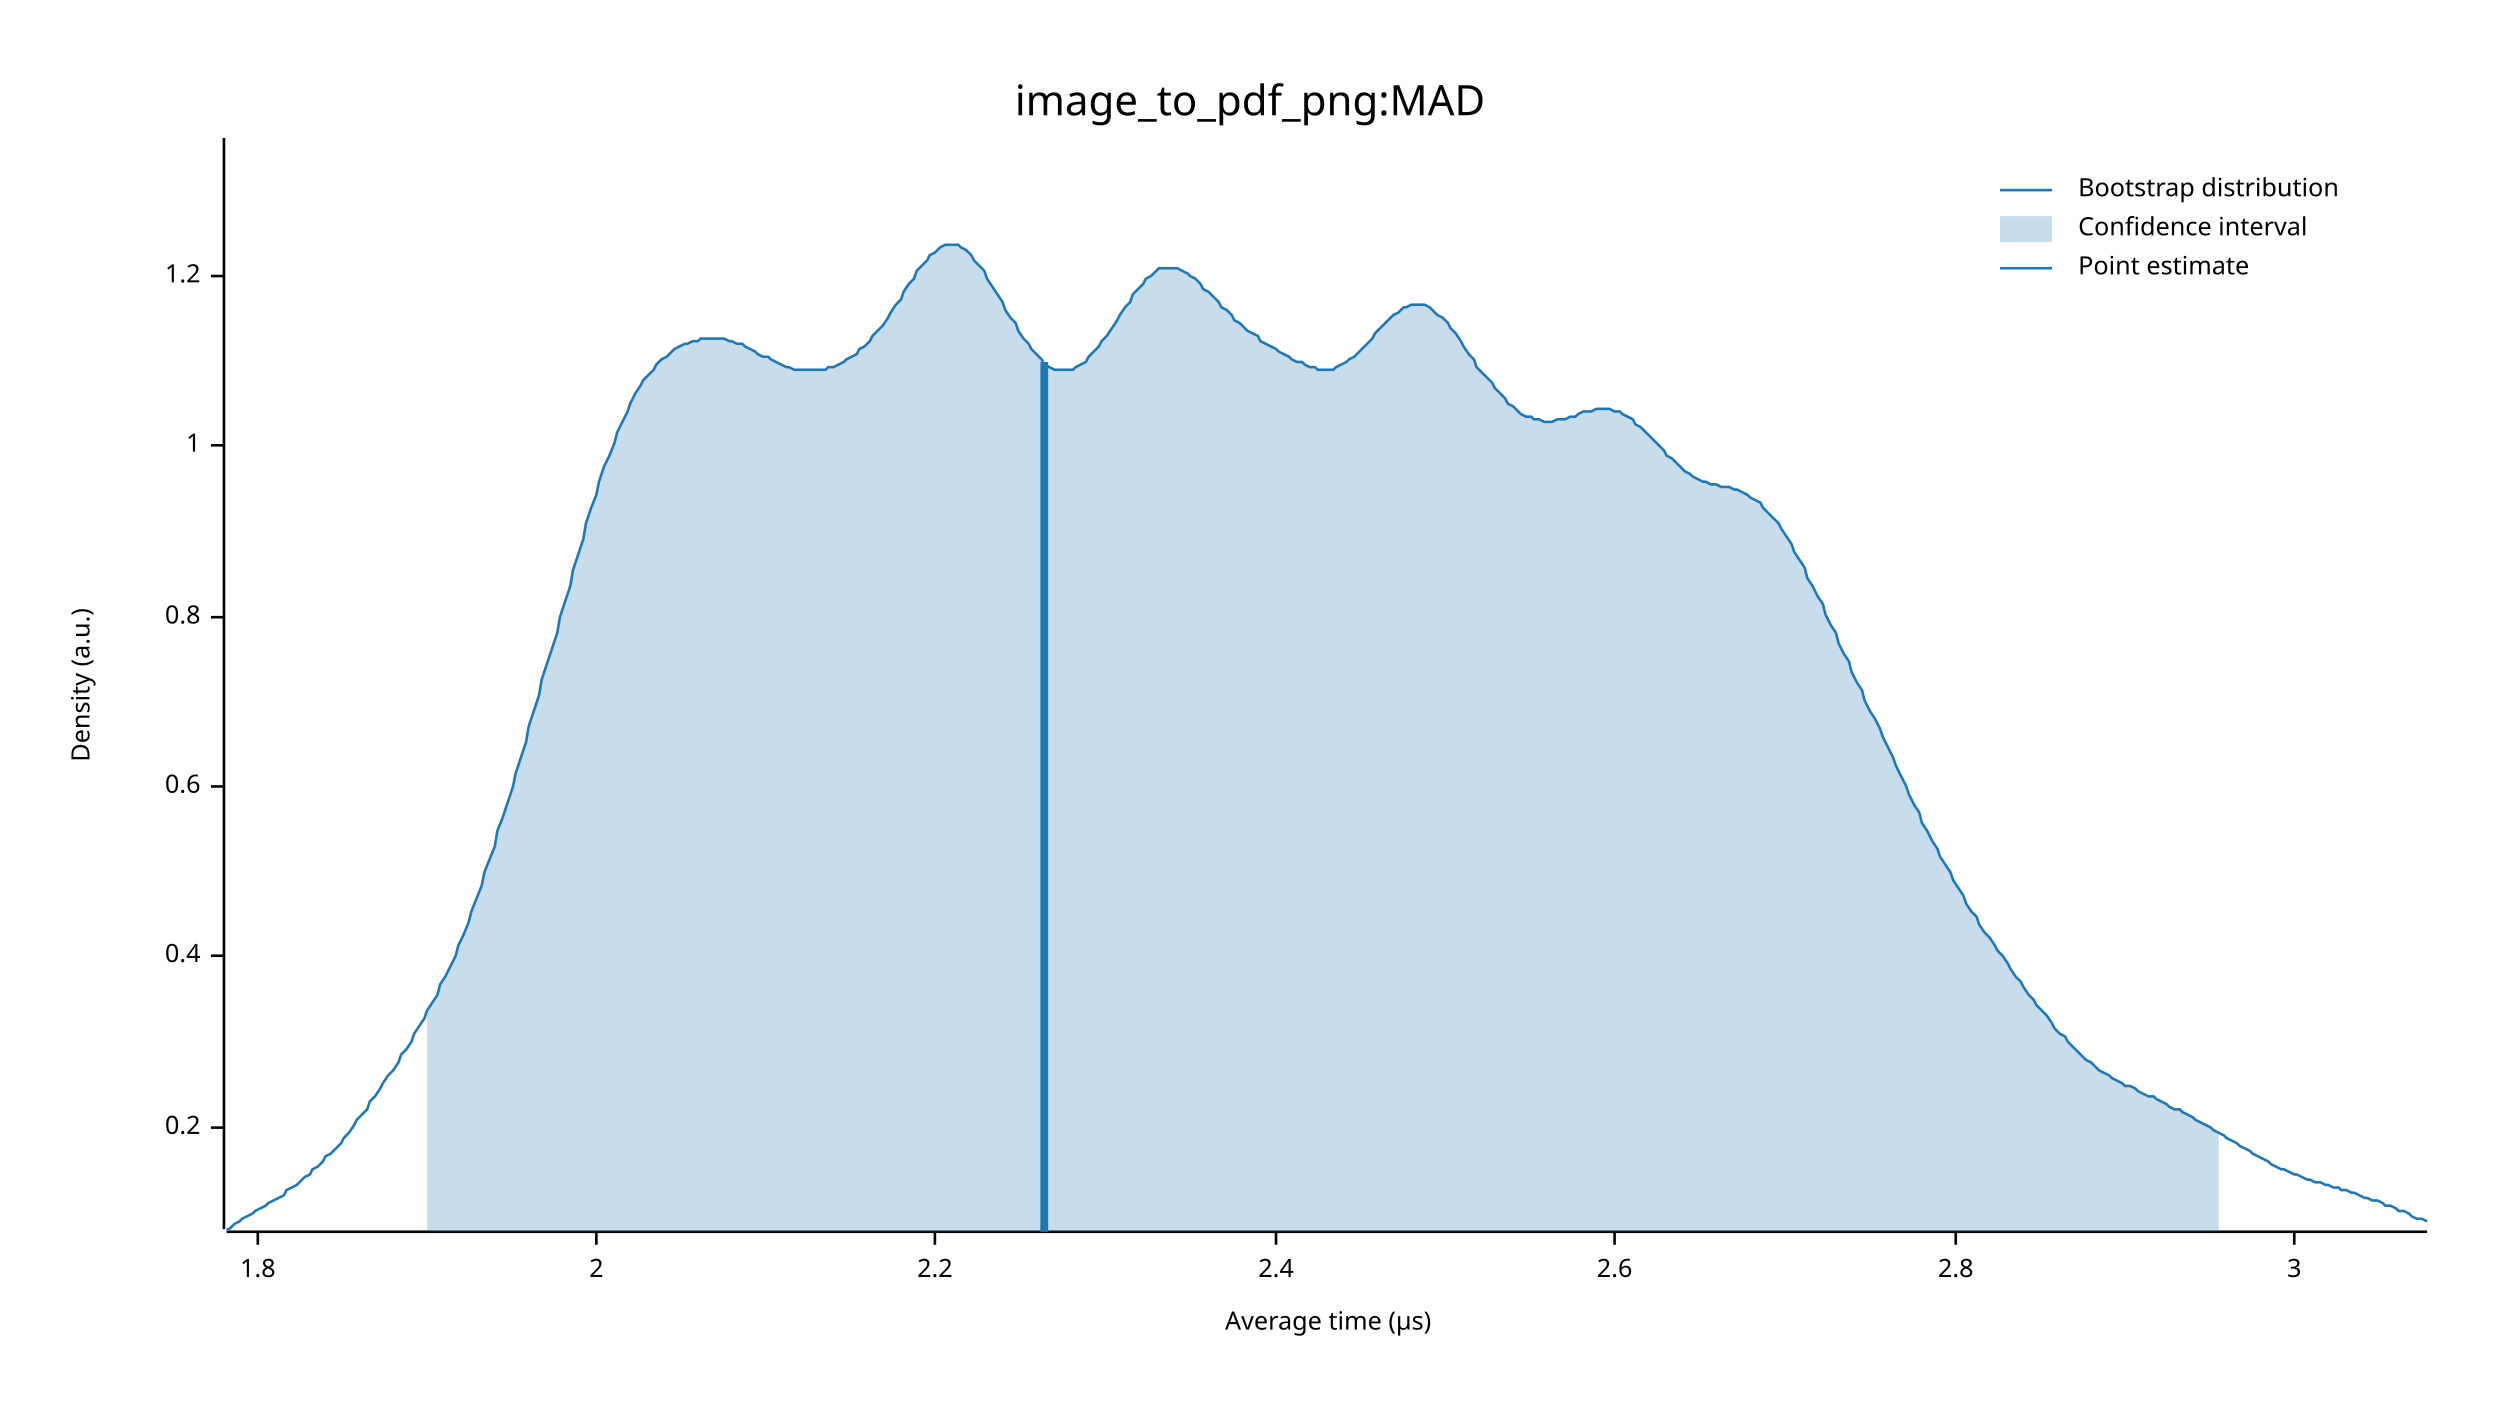
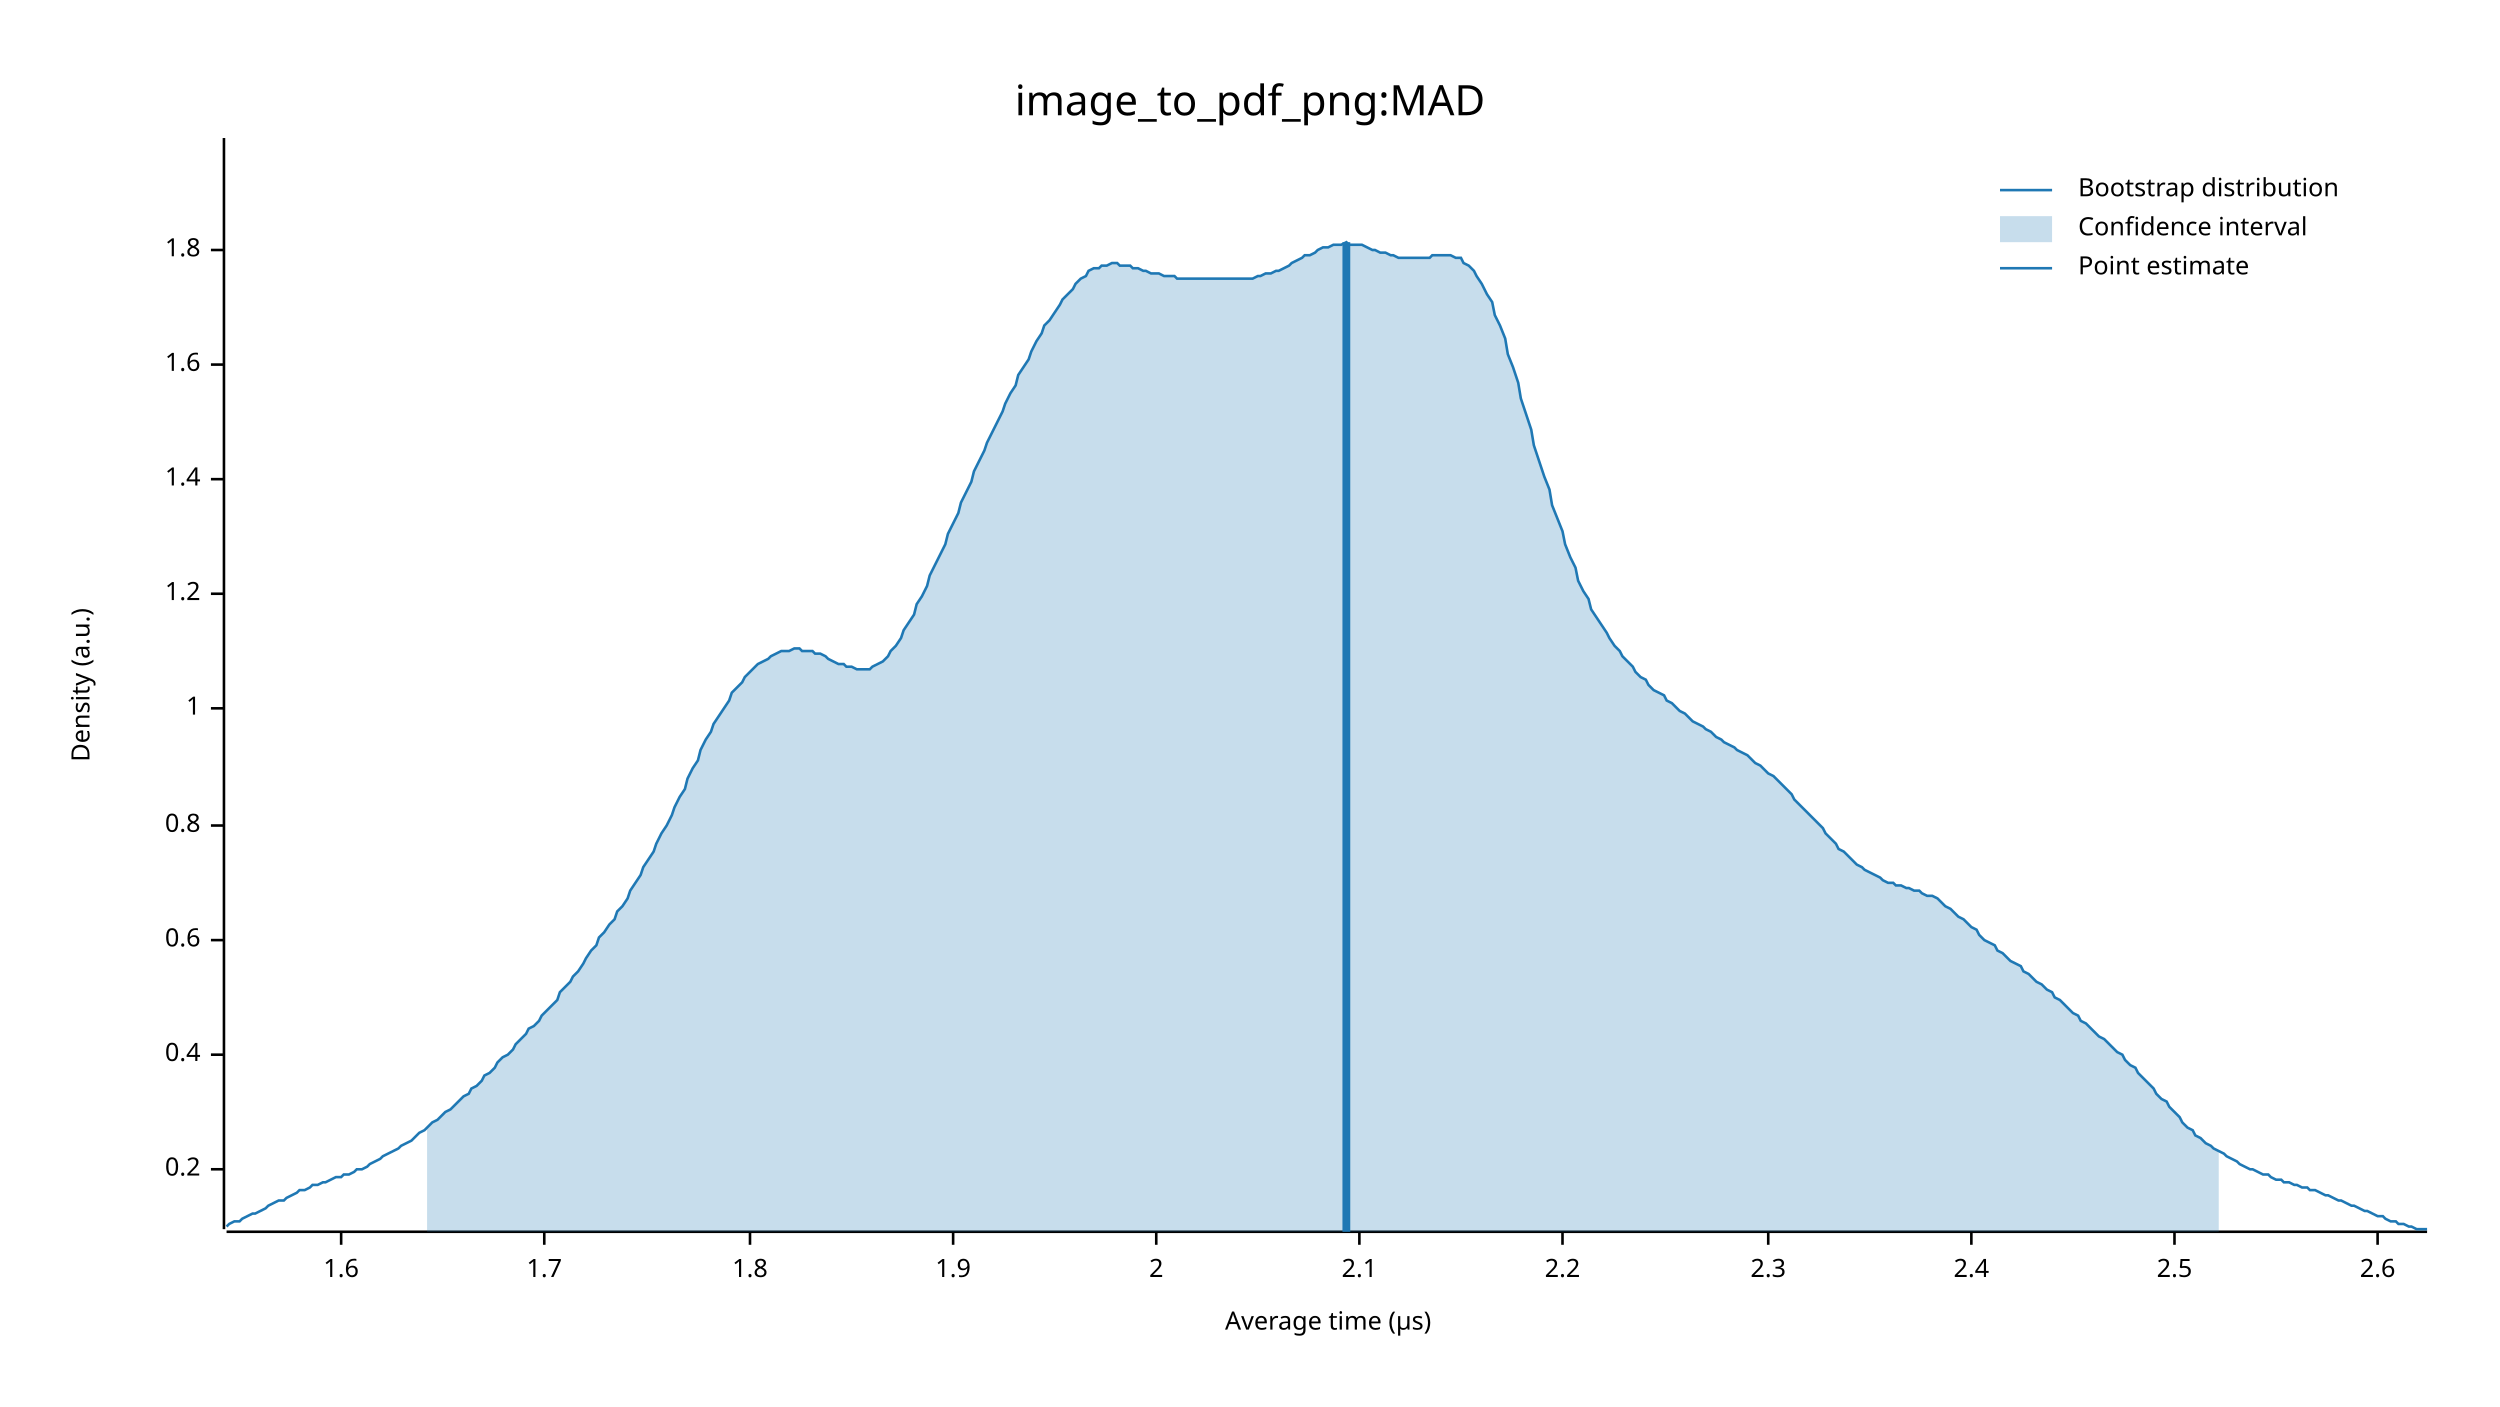
<svg xmlns="http://www.w3.org/2000/svg" width="960" height="540" viewBox="0 0 960 540">
  <text x="480" y="32" dy="0.76em" text-anchor="middle" font-family="sans-serif" font-size="16.129" opacity="1" fill="#000000">
image_to_pdf_png:MAD
</text>
  <text x="27" y="263" dy="0.76em" text-anchor="middle" font-family="sans-serif" font-size="9.677" opacity="1" fill="#000000" transform="rotate(270, 27, 263)">
Density (a.u.)
</text>
  <text x="510" y="513" dy="-0.5ex" text-anchor="middle" font-family="sans-serif" font-size="9.677" opacity="1" fill="#000000">
Average time (µs)
</text>
  <polyline fill="none" opacity="1" stroke="#000000" stroke-width="1" points="86,53 86,472 " />
-   <text x="77" y="433" dy="0.5ex" text-anchor="end" font-family="sans-serif" font-size="9.677" opacity="1" fill="#000000">
+   <text x="77" y="449" dy="0.5ex" text-anchor="end" font-family="sans-serif" font-size="9.677" opacity="1" fill="#000000">
0.2
</text>
-   <polyline fill="none" opacity="1" stroke="#000000" stroke-width="1" points="81,433 86,433 " />
-   <text x="77" y="367" dy="0.5ex" text-anchor="end" font-family="sans-serif" font-size="9.677" opacity="1" fill="#000000">
+   <polyline fill="none" opacity="1" stroke="#000000" stroke-width="1" points="81,449 86,449 " />
+   <text x="77" y="405" dy="0.5ex" text-anchor="end" font-family="sans-serif" font-size="9.677" opacity="1" fill="#000000">
0.4
</text>
-   <polyline fill="none" opacity="1" stroke="#000000" stroke-width="1" points="81,367 86,367 " />
-   <text x="77" y="302" dy="0.5ex" text-anchor="end" font-family="sans-serif" font-size="9.677" opacity="1" fill="#000000">
+   <polyline fill="none" opacity="1" stroke="#000000" stroke-width="1" points="81,405 86,405 " />
+   <text x="77" y="361" dy="0.5ex" text-anchor="end" font-family="sans-serif" font-size="9.677" opacity="1" fill="#000000">
0.6
</text>
-   <polyline fill="none" opacity="1" stroke="#000000" stroke-width="1" points="81,302 86,302 " />
-   <text x="77" y="237" dy="0.5ex" text-anchor="end" font-family="sans-serif" font-size="9.677" opacity="1" fill="#000000">
+   <polyline fill="none" opacity="1" stroke="#000000" stroke-width="1" points="81,361 86,361 " />
+   <text x="77" y="317" dy="0.5ex" text-anchor="end" font-family="sans-serif" font-size="9.677" opacity="1" fill="#000000">
0.8
</text>
-   <polyline fill="none" opacity="1" stroke="#000000" stroke-width="1" points="81,237 86,237 " />
-   <text x="77" y="171" dy="0.5ex" text-anchor="end" font-family="sans-serif" font-size="9.677" opacity="1" fill="#000000">
+   <polyline fill="none" opacity="1" stroke="#000000" stroke-width="1" points="81,317 86,317 " />
+   <text x="77" y="272" dy="0.5ex" text-anchor="end" font-family="sans-serif" font-size="9.677" opacity="1" fill="#000000">
1
</text>
-   <polyline fill="none" opacity="1" stroke="#000000" stroke-width="1" points="81,171 86,171 " />
-   <text x="77" y="106" dy="0.5ex" text-anchor="end" font-family="sans-serif" font-size="9.677" opacity="1" fill="#000000">
+   <polyline fill="none" opacity="1" stroke="#000000" stroke-width="1" points="81,272 86,272 " />
+   <text x="77" y="228" dy="0.5ex" text-anchor="end" font-family="sans-serif" font-size="9.677" opacity="1" fill="#000000">
1.2
</text>
-   <polyline fill="none" opacity="1" stroke="#000000" stroke-width="1" points="81,106 86,106 " />
-   <polyline fill="none" opacity="1" stroke="#000000" stroke-width="1" points="87,473 932,473 " />
-   <text x="99" y="483" dy="0.76em" text-anchor="middle" font-family="sans-serif" font-size="9.677" opacity="1" fill="#000000">
+   <polyline fill="none" opacity="1" stroke="#000000" stroke-width="1" points="81,228 86,228 " />
+   <text x="77" y="184" dy="0.5ex" text-anchor="end" font-family="sans-serif" font-size="9.677" opacity="1" fill="#000000">
+ 1.4
+ </text>
+   <polyline fill="none" opacity="1" stroke="#000000" stroke-width="1" points="81,184 86,184 " />
+   <text x="77" y="140" dy="0.5ex" text-anchor="end" font-family="sans-serif" font-size="9.677" opacity="1" fill="#000000">
+ 1.6
+ </text>
+   <polyline fill="none" opacity="1" stroke="#000000" stroke-width="1" points="81,140 86,140 " />
+   <text x="77" y="96" dy="0.5ex" text-anchor="end" font-family="sans-serif" font-size="9.677" opacity="1" fill="#000000">
1.8
</text>
-   <polyline fill="none" opacity="1" stroke="#000000" stroke-width="1" points="99,473 99,478 " />
-   <text x="229" y="483" dy="0.76em" text-anchor="middle" font-family="sans-serif" font-size="9.677" opacity="1" fill="#000000">
+   <polyline fill="none" opacity="1" stroke="#000000" stroke-width="1" points="81,96 86,96 " />
+   <polyline fill="none" opacity="1" stroke="#000000" stroke-width="1" points="87,473 932,473 " />
+   <text x="131" y="483" dy="0.76em" text-anchor="middle" font-family="sans-serif" font-size="9.677" opacity="1" fill="#000000">
+ 1.6
+ </text>
+   <polyline fill="none" opacity="1" stroke="#000000" stroke-width="1" points="131,473 131,478 " />
+   <text x="209" y="483" dy="0.76em" text-anchor="middle" font-family="sans-serif" font-size="9.677" opacity="1" fill="#000000">
+ 1.7
+ </text>
+   <polyline fill="none" opacity="1" stroke="#000000" stroke-width="1" points="209,473 209,478 " />
+   <text x="288" y="483" dy="0.76em" text-anchor="middle" font-family="sans-serif" font-size="9.677" opacity="1" fill="#000000">
+ 1.8
+ </text>
+   <polyline fill="none" opacity="1" stroke="#000000" stroke-width="1" points="288,473 288,478 " />
+   <text x="366" y="483" dy="0.76em" text-anchor="middle" font-family="sans-serif" font-size="9.677" opacity="1" fill="#000000">
+ 1.9
+ </text>
+   <polyline fill="none" opacity="1" stroke="#000000" stroke-width="1" points="366,473 366,478 " />
+   <text x="444" y="483" dy="0.76em" text-anchor="middle" font-family="sans-serif" font-size="9.677" opacity="1" fill="#000000">
2
</text>
-   <polyline fill="none" opacity="1" stroke="#000000" stroke-width="1" points="229,473 229,478 " />
-   <text x="359" y="483" dy="0.76em" text-anchor="middle" font-family="sans-serif" font-size="9.677" opacity="1" fill="#000000">
+   <polyline fill="none" opacity="1" stroke="#000000" stroke-width="1" points="444,473 444,478 " />
+   <text x="522" y="483" dy="0.76em" text-anchor="middle" font-family="sans-serif" font-size="9.677" opacity="1" fill="#000000">
+ 2.1
+ </text>
+   <polyline fill="none" opacity="1" stroke="#000000" stroke-width="1" points="522,473 522,478 " />
+   <text x="600" y="483" dy="0.76em" text-anchor="middle" font-family="sans-serif" font-size="9.677" opacity="1" fill="#000000">
2.2
</text>
-   <polyline fill="none" opacity="1" stroke="#000000" stroke-width="1" points="359,473 359,478 " />
-   <text x="490" y="483" dy="0.76em" text-anchor="middle" font-family="sans-serif" font-size="9.677" opacity="1" fill="#000000">
+   <polyline fill="none" opacity="1" stroke="#000000" stroke-width="1" points="600,473 600,478 " />
+   <text x="679" y="483" dy="0.76em" text-anchor="middle" font-family="sans-serif" font-size="9.677" opacity="1" fill="#000000">
+ 2.3
+ </text>
+   <polyline fill="none" opacity="1" stroke="#000000" stroke-width="1" points="679,473 679,478 " />
+   <text x="757" y="483" dy="0.76em" text-anchor="middle" font-family="sans-serif" font-size="9.677" opacity="1" fill="#000000">
2.4
</text>
-   <polyline fill="none" opacity="1" stroke="#000000" stroke-width="1" points="490,473 490,478 " />
-   <text x="620" y="483" dy="0.76em" text-anchor="middle" font-family="sans-serif" font-size="9.677" opacity="1" fill="#000000">
+   <polyline fill="none" opacity="1" stroke="#000000" stroke-width="1" points="757,473 757,478 " />
+   <text x="835" y="483" dy="0.76em" text-anchor="middle" font-family="sans-serif" font-size="9.677" opacity="1" fill="#000000">
+ 2.5
+ </text>
+   <polyline fill="none" opacity="1" stroke="#000000" stroke-width="1" points="835,473 835,478 " />
+   <text x="913" y="483" dy="0.76em" text-anchor="middle" font-family="sans-serif" font-size="9.677" opacity="1" fill="#000000">
2.6
</text>
-   <polyline fill="none" opacity="1" stroke="#000000" stroke-width="1" points="620,473 620,478 " />
-   <text x="751" y="483" dy="0.76em" text-anchor="middle" font-family="sans-serif" font-size="9.677" opacity="1" fill="#000000">
- 2.8
- </text>
-   <polyline fill="none" opacity="1" stroke="#000000" stroke-width="1" points="751,473 751,478 " />
-   <text x="881" y="483" dy="0.76em" text-anchor="middle" font-family="sans-serif" font-size="9.677" opacity="1" fill="#000000">
- 3
- </text>
-   <polyline fill="none" opacity="1" stroke="#000000" stroke-width="1" points="881,473 881,478 " />
-   <polyline fill="none" opacity="1" stroke="#1F78B4" stroke-width="1" points="87,472 88,472 90,470 92,469 93,468 95,467 97,466 98,465 100,464 102,463 103,462 105,461 107,460 109,459 110,457 112,456 114,455 115,454 117,452 119,451 120,449 122,448 124,446 125,444 127,443 129,441 131,439 132,437 134,435 136,432 137,430 139,428 141,426 142,423 144,421 146,418 147,416 149,413 151,411 153,408 154,405 156,403 158,400 159,397 161,394 163,391 164,388 166,385 168,382 169,378 171,375 173,371 175,367 176,363 178,359 180,354 181,350 183,345 185,340 186,335 188,330 190,325 191,319 193,314 195,308 197,302 198,297 200,291 202,285 203,279 205,273 207,267 208,261 210,255 212,249 214,243 215,237 217,231 219,225 220,219 222,213 224,207 225,201 227,195 229,190 230,185 232,179 234,175 236,170 237,166 239,162 241,158 242,155 244,151 246,148 247,146 249,144 251,142 252,140 254,138 256,137 258,135 259,134 261,133 263,132 264,132 266,131 268,131 269,130 271,130 273,130 274,130 276,130 278,130 280,131 281,131 283,132 285,132 286,133 288,134 290,135 291,136 293,137 295,137 296,138 298,139 300,140 302,141 303,141 305,142 307,142 308,142 310,142 312,142 313,142 315,142 317,142 318,141 320,141 322,140 324,139 325,138 327,137 329,136 330,134 332,133 334,131 335,129 337,127 339,125 341,122 342,120 344,117 346,115 347,112 349,109 351,107 352,104 354,102 356,100 357,98 359,97 361,95 363,94 364,94 366,94 368,94 369,95 371,96 373,98 374,100 376,102 378,104 379,107 381,110 383,113 385,116 386,119 388,122 390,124 391,127 393,130 395,132 396,134 398,136 400,138 401,140 403,141 405,142 407,142 408,142 410,142 412,142 413,141 415,140 417,139 418,137 420,135 422,133 423,131 425,129 427,126 429,123 430,121 432,118 434,116 435,113 437,111 439,109 440,107 442,106 444,104 445,103 447,103 449,103 451,103 452,103 454,104 456,105 457,106 459,107 461,109 462,111 464,112 466,114 468,116 469,118 471,119 473,121 474,123 476,124 478,126 479,127 481,128 483,129 484,131 486,132 488,133 490,134 491,135 493,136 495,137 496,138 498,139 500,139 501,140 503,141 505,141 506,142 508,142 510,142 512,142 513,141 515,140 517,139 518,138 520,137 522,135 523,134 525,132 527,130 528,128 530,126 532,124 534,122 535,121 537,120 539,118 540,118 542,117 544,117 545,117 547,117 549,118 550,119 552,121 554,122 556,124 557,126 559,128 561,131 562,133 564,136 566,138 567,141 569,143 571,145 573,147 574,149 576,151 578,153 579,155 581,156 583,158 584,159 586,160 588,160 589,161 591,161 593,162 595,162 596,162 598,161 600,161 601,161 603,160 605,160 606,159 608,158 610,158 611,158 613,157 615,157 617,157 618,157 620,158 622,158 623,159 625,160 627,161 628,163 630,164 632,166 633,167 635,169 637,171 639,173 640,175 642,176 644,178 645,179 647,181 649,182 650,183 652,184 654,185 655,185 657,186 659,186 661,187 662,187 664,187 666,188 667,188 669,189 671,190 672,191 674,192 676,193 677,195 679,197 681,199 683,201 684,203 686,206 688,209 689,212 691,215 693,218 694,222 696,225 698,229 700,232 701,236 703,240 705,243 706,247 708,251 710,254 711,258 713,262 715,265 716,269 718,273 720,276 722,280 723,283 725,287 727,291 728,294 730,298 732,302 733,305 735,309 737,312 738,316 740,319 742,323 744,326 745,329 747,332 749,335 750,338 752,341 754,344 755,347 757,350 759,352 760,355 762,358 764,360 766,363 767,365 769,367 771,370 772,372 774,375 776,377 777,379 779,382 781,384 782,386 784,388 786,390 788,393 789,395 791,397 793,398 794,400 796,402 798,404 799,405 801,407 803,408 804,409 806,411 808,412 810,413 811,414 813,415 815,416 816,417 818,417 820,418 821,419 823,420 825,421 827,421 828,422 830,423 832,424 833,425 835,426 837,426 838,427 840,428 842,429 843,430 845,431 847,432 849,433 850,434 852,435 854,436 855,437 857,438 859,439 860,440 862,441 864,442 865,443 867,444 869,445 871,446 872,447 874,448 876,449 877,449 879,450 881,451 882,451 884,452 886,453 887,453 889,454 891,454 893,455 894,455 896,456 898,456 899,457 901,457 903,458 904,458 906,459 908,460 909,460 911,461 913,461 915,462 916,463 918,463 920,464 921,465 923,465 925,466 926,467 928,468 930,468 932,469 " />
-   <polygon opacity="0.25" fill="#1F78B4" points="164,388 166,385 168,382 169,378 171,375 173,371 175,367 176,363 178,359 180,354 181,350 183,345 185,340 186,335 188,330 190,325 191,319 193,314 195,308 197,302 198,297 200,291 202,285 203,279 205,273 207,267 208,261 210,255 212,249 214,243 215,237 217,231 219,225 220,219 222,213 224,207 225,201 227,195 229,190 230,185 232,179 234,175 236,170 237,166 239,162 241,158 242,155 244,151 246,148 247,146 249,144 251,142 252,140 254,138 256,137 258,135 259,134 261,133 263,132 264,132 266,131 268,131 269,130 271,130 273,130 274,130 276,130 278,130 280,131 281,131 283,132 285,132 286,133 288,134 290,135 291,136 293,137 295,137 296,138 298,139 300,140 302,141 303,141 305,142 307,142 308,142 310,142 312,142 313,142 315,142 317,142 318,141 320,141 322,140 324,139 325,138 327,137 329,136 330,134 332,133 334,131 335,129 337,127 339,125 341,122 342,120 344,117 346,115 347,112 349,109 351,107 352,104 354,102 356,100 357,98 359,97 361,95 363,94 364,94 366,94 368,94 369,95 371,96 373,98 374,100 376,102 378,104 379,107 381,110 383,113 385,116 386,119 388,122 390,124 391,127 393,130 395,132 396,134 398,136 400,138 401,140 403,141 405,142 407,142 408,142 410,142 412,142 413,141 415,140 417,139 418,137 420,135 422,133 423,131 425,129 427,126 429,123 430,121 432,118 434,116 435,113 437,111 439,109 440,107 442,106 444,104 445,103 447,103 449,103 451,103 452,103 454,104 456,105 457,106 459,107 461,109 462,111 464,112 466,114 468,116 469,118 471,119 473,121 474,123 476,124 478,126 479,127 481,128 483,129 484,131 486,132 488,133 490,134 491,135 493,136 495,137 496,138 498,139 500,139 501,140 503,141 505,141 506,142 508,142 510,142 512,142 513,141 515,140 517,139 518,138 520,137 522,135 523,134 525,132 527,130 528,128 530,126 532,124 534,122 535,121 537,120 539,118 540,118 542,117 544,117 545,117 547,117 549,118 550,119 552,121 554,122 556,124 557,126 559,128 561,131 562,133 564,136 566,138 567,141 569,143 571,145 573,147 574,149 576,151 578,153 579,155 581,156 583,158 584,159 586,160 588,160 589,161 591,161 593,162 595,162 596,162 598,161 600,161 601,161 603,160 605,160 606,159 608,158 610,158 611,158 613,157 615,157 617,157 618,157 620,158 622,158 623,159 625,160 627,161 628,163 630,164 632,166 633,167 635,169 637,171 639,173 640,175 642,176 644,178 645,179 647,181 649,182 650,183 652,184 654,185 655,185 657,186 659,186 661,187 662,187 664,187 666,188 667,188 669,189 671,190 672,191 674,192 676,193 677,195 679,197 681,199 683,201 684,203 686,206 688,209 689,212 691,215 693,218 694,222 696,225 698,229 700,232 701,236 703,240 705,243 706,247 708,251 710,254 711,258 713,262 715,265 716,269 718,273 720,276 722,280 723,283 725,287 727,291 728,294 730,298 732,302 733,305 735,309 737,312 738,316 740,319 742,323 744,326 745,329 747,332 749,335 750,338 752,341 754,344 755,347 757,350 759,352 760,355 762,358 764,360 766,363 767,365 769,367 771,370 772,372 774,375 776,377 777,379 779,382 781,384 782,386 784,388 786,390 788,393 789,395 791,397 793,398 794,400 796,402 798,404 799,405 801,407 803,408 804,409 806,411 808,412 810,413 811,414 813,415 815,416 816,417 818,417 820,418 821,419 823,420 825,421 827,421 828,422 830,423 832,424 833,425 835,426 837,426 838,427 840,428 842,429 843,430 845,431 847,432 849,433 850,434 852,435 852,473 164,473 " />
-   <polyline fill="none" opacity="1" stroke="#1F78B4" stroke-width="3" points="401,473 401,139 " />
+   <polyline fill="none" opacity="1" stroke="#000000" stroke-width="1" points="913,473 913,478 " />
+   <polyline fill="none" opacity="1" stroke="#1F78B4" stroke-width="1" points="87,471 88,470 90,469 92,469 93,468 95,467 97,466 98,466 100,465 102,464 103,463 105,462 107,461 109,461 110,460 112,459 114,458 115,457 117,457 119,456 120,455 122,455 124,454 125,454 127,453 129,452 131,452 132,451 134,451 136,450 137,449 139,449 141,448 142,447 144,446 146,445 147,444 149,443 151,442 153,441 154,440 156,439 158,438 159,437 161,435 163,434 164,433 166,431 168,430 169,429 171,427 173,426 175,424 176,423 178,421 180,420 181,418 183,417 185,415 186,413 188,412 190,410 191,408 193,406 195,405 197,403 198,401 200,399 202,397 203,395 205,394 207,392 208,390 210,388 212,386 214,384 215,381 217,379 219,377 220,375 222,373 224,370 225,368 227,365 229,363 230,360 232,358 234,355 236,353 237,350 239,348 241,345 242,342 244,339 246,336 247,333 249,330 251,327 252,324 254,320 256,317 258,313 259,310 261,306 263,303 264,299 266,295 268,292 269,288 271,284 273,281 274,278 276,275 278,272 280,269 281,266 283,264 285,262 286,260 288,258 290,256 291,255 293,254 295,253 296,252 298,251 300,250 302,250 303,250 305,249 307,249 308,250 310,250 312,250 313,251 315,251 317,252 318,253 320,254 322,255 324,255 325,256 327,256 329,257 330,257 332,257 334,257 335,256 337,255 339,254 341,252 342,250 344,248 346,245 347,242 349,239 351,236 352,232 354,229 356,225 357,221 359,217 361,213 363,209 364,205 366,201 368,197 369,193 371,189 373,185 374,181 376,177 378,173 379,170 381,166 383,162 385,158 386,155 388,151 390,148 391,144 393,141 395,138 396,135 398,131 400,128 401,125 403,123 405,120 407,117 408,115 410,113 412,111 413,109 415,107 417,106 418,104 420,103 422,103 423,102 425,102 427,101 429,101 430,102 432,102 434,102 435,103 437,103 439,104 440,104 442,105 444,105 445,105 447,106 449,106 451,106 452,107 454,107 456,107 457,107 459,107 461,107 462,107 464,107 466,107 468,107 469,107 471,107 473,107 474,107 476,107 478,107 479,107 481,107 483,106 484,106 486,105 488,105 490,104 491,104 493,103 495,102 496,101 498,100 500,99 501,98 503,98 505,97 506,96 508,95 510,95 512,94 513,94 515,94 517,93 518,94 520,94 522,94 523,94 525,95 527,96 528,96 530,97 532,97 534,98 535,98 537,99 539,99 540,99 542,99 544,99 545,99 547,99 549,99 550,98 552,98 554,98 556,98 557,98 559,99 561,99 562,101 564,102 566,104 567,106 569,109 571,113 573,116 574,121 576,125 578,130 579,136 581,141 583,147 584,153 586,159 588,165 589,171 591,177 593,183 595,188 596,194 598,199 600,204 601,209 603,214 605,218 606,223 608,227 610,230 611,234 613,237 615,240 617,243 618,245 620,248 622,250 623,252 625,254 627,256 628,258 630,260 632,261 633,263 635,265 637,266 639,267 640,269 642,270 644,272 645,273 647,274 649,276 650,277 652,278 654,279 655,280 657,281 659,283 661,284 662,285 664,286 666,287 667,288 669,289 671,290 672,291 674,293 676,294 677,295 679,297 681,298 683,300 684,301 686,303 688,305 689,307 691,309 693,311 694,312 696,314 698,316 700,318 701,320 703,322 705,324 706,326 708,327 710,329 711,330 713,332 715,333 716,334 718,335 720,336 722,337 723,338 725,339 727,339 728,340 730,340 732,341 733,341 735,342 737,342 738,343 740,344 742,344 744,345 745,346 747,348 749,349 750,350 752,352 754,353 755,354 757,356 759,357 760,359 762,361 764,362 766,363 767,365 769,366 771,368 772,369 774,370 776,371 777,373 779,374 781,376 782,377 784,378 786,380 788,381 789,383 791,384 793,386 794,387 796,389 798,390 799,392 801,393 803,395 804,396 806,398 808,399 810,401 811,402 813,404 815,405 816,407 818,409 820,410 821,412 823,414 825,416 827,418 828,420 830,422 832,423 833,425 835,427 837,429 838,431 840,433 842,434 843,436 845,437 847,439 849,440 850,441 852,442 854,443 855,444 857,445 859,446 860,447 862,448 864,449 865,449 867,450 869,451 871,451 872,452 874,453 876,453 877,454 879,454 881,455 882,455 884,456 886,456 887,457 889,457 891,458 893,459 894,459 896,460 898,461 899,461 901,462 903,463 904,463 906,464 908,465 909,465 911,466 913,467 915,467 916,468 918,469 920,469 921,470 923,470 925,471 926,471 928,472 930,472 932,472 " />
+   <polygon opacity="0.25" fill="#1F78B4" points="164,433 166,431 168,430 169,429 171,427 173,426 175,424 176,423 178,421 180,420 181,418 183,417 185,415 186,413 188,412 190,410 191,408 193,406 195,405 197,403 198,401 200,399 202,397 203,395 205,394 207,392 208,390 210,388 212,386 214,384 215,381 217,379 219,377 220,375 222,373 224,370 225,368 227,365 229,363 230,360 232,358 234,355 236,353 237,350 239,348 241,345 242,342 244,339 246,336 247,333 249,330 251,327 252,324 254,320 256,317 258,313 259,310 261,306 263,303 264,299 266,295 268,292 269,288 271,284 273,281 274,278 276,275 278,272 280,269 281,266 283,264 285,262 286,260 288,258 290,256 291,255 293,254 295,253 296,252 298,251 300,250 302,250 303,250 305,249 307,249 308,250 310,250 312,250 313,251 315,251 317,252 318,253 320,254 322,255 324,255 325,256 327,256 329,257 330,257 332,257 334,257 335,256 337,255 339,254 341,252 342,250 344,248 346,245 347,242 349,239 351,236 352,232 354,229 356,225 357,221 359,217 361,213 363,209 364,205 366,201 368,197 369,193 371,189 373,185 374,181 376,177 378,173 379,170 381,166 383,162 385,158 386,155 388,151 390,148 391,144 393,141 395,138 396,135 398,131 400,128 401,125 403,123 405,120 407,117 408,115 410,113 412,111 413,109 415,107 417,106 418,104 420,103 422,103 423,102 425,102 427,101 429,101 430,102 432,102 434,102 435,103 437,103 439,104 440,104 442,105 444,105 445,105 447,106 449,106 451,106 452,107 454,107 456,107 457,107 459,107 461,107 462,107 464,107 466,107 468,107 469,107 471,107 473,107 474,107 476,107 478,107 479,107 481,107 483,106 484,106 486,105 488,105 490,104 491,104 493,103 495,102 496,101 498,100 500,99 501,98 503,98 505,97 506,96 508,95 510,95 512,94 513,94 515,94 517,93 518,94 520,94 522,94 523,94 525,95 527,96 528,96 530,97 532,97 534,98 535,98 537,99 539,99 540,99 542,99 544,99 545,99 547,99 549,99 550,98 552,98 554,98 556,98 557,98 559,99 561,99 562,101 564,102 566,104 567,106 569,109 571,113 573,116 574,121 576,125 578,130 579,136 581,141 583,147 584,153 586,159 588,165 589,171 591,177 593,183 595,188 596,194 598,199 600,204 601,209 603,214 605,218 606,223 608,227 610,230 611,234 613,237 615,240 617,243 618,245 620,248 622,250 623,252 625,254 627,256 628,258 630,260 632,261 633,263 635,265 637,266 639,267 640,269 642,270 644,272 645,273 647,274 649,276 650,277 652,278 654,279 655,280 657,281 659,283 661,284 662,285 664,286 666,287 667,288 669,289 671,290 672,291 674,293 676,294 677,295 679,297 681,298 683,300 684,301 686,303 688,305 689,307 691,309 693,311 694,312 696,314 698,316 700,318 701,320 703,322 705,324 706,326 708,327 710,329 711,330 713,332 715,333 716,334 718,335 720,336 722,337 723,338 725,339 727,339 728,340 730,340 732,341 733,341 735,342 737,342 738,343 740,344 742,344 744,345 745,346 747,348 749,349 750,350 752,352 754,353 755,354 757,356 759,357 760,359 762,361 764,362 766,363 767,365 769,366 771,368 772,369 774,370 776,371 777,373 779,374 781,376 782,377 784,378 786,380 788,381 789,383 791,384 793,386 794,387 796,389 798,390 799,392 801,393 803,395 804,396 806,398 808,399 810,401 811,402 813,404 815,405 816,407 818,409 820,410 821,412 823,414 825,416 827,418 828,420 830,422 832,423 833,425 835,427 837,429 838,431 840,433 842,434 843,436 845,437 847,439 849,440 850,441 852,442 852,473 164,473 " />
+   <polyline fill="none" opacity="1" stroke="#1F78B4" stroke-width="3" points="517,473 517,93 " />
  <text x="798" y="68" dy="0.76em" text-anchor="start" font-family="sans-serif" font-size="9.677" opacity="1" fill="#000000">
Bootstrap distribution
</text>
  <text x="798" y="83" dy="0.76em" text-anchor="start" font-family="sans-serif" font-size="9.677" opacity="1" fill="#000000">
Confidence interval
</text>
  <text x="798" y="98" dy="0.76em" text-anchor="start" font-family="sans-serif" font-size="9.677" opacity="1" fill="#000000">
Point estimate
</text>
  <polyline fill="none" opacity="1" stroke="#1F78B4" stroke-width="1" points="768,73 788,73 " />
  <rect x="768" y="83" width="20" height="10" opacity="0.25" fill="#1F78B4" stroke="none" />
  <polyline fill="none" opacity="1" stroke="#1F78B4" stroke-width="1" points="768,103 788,103 " />
</svg>
